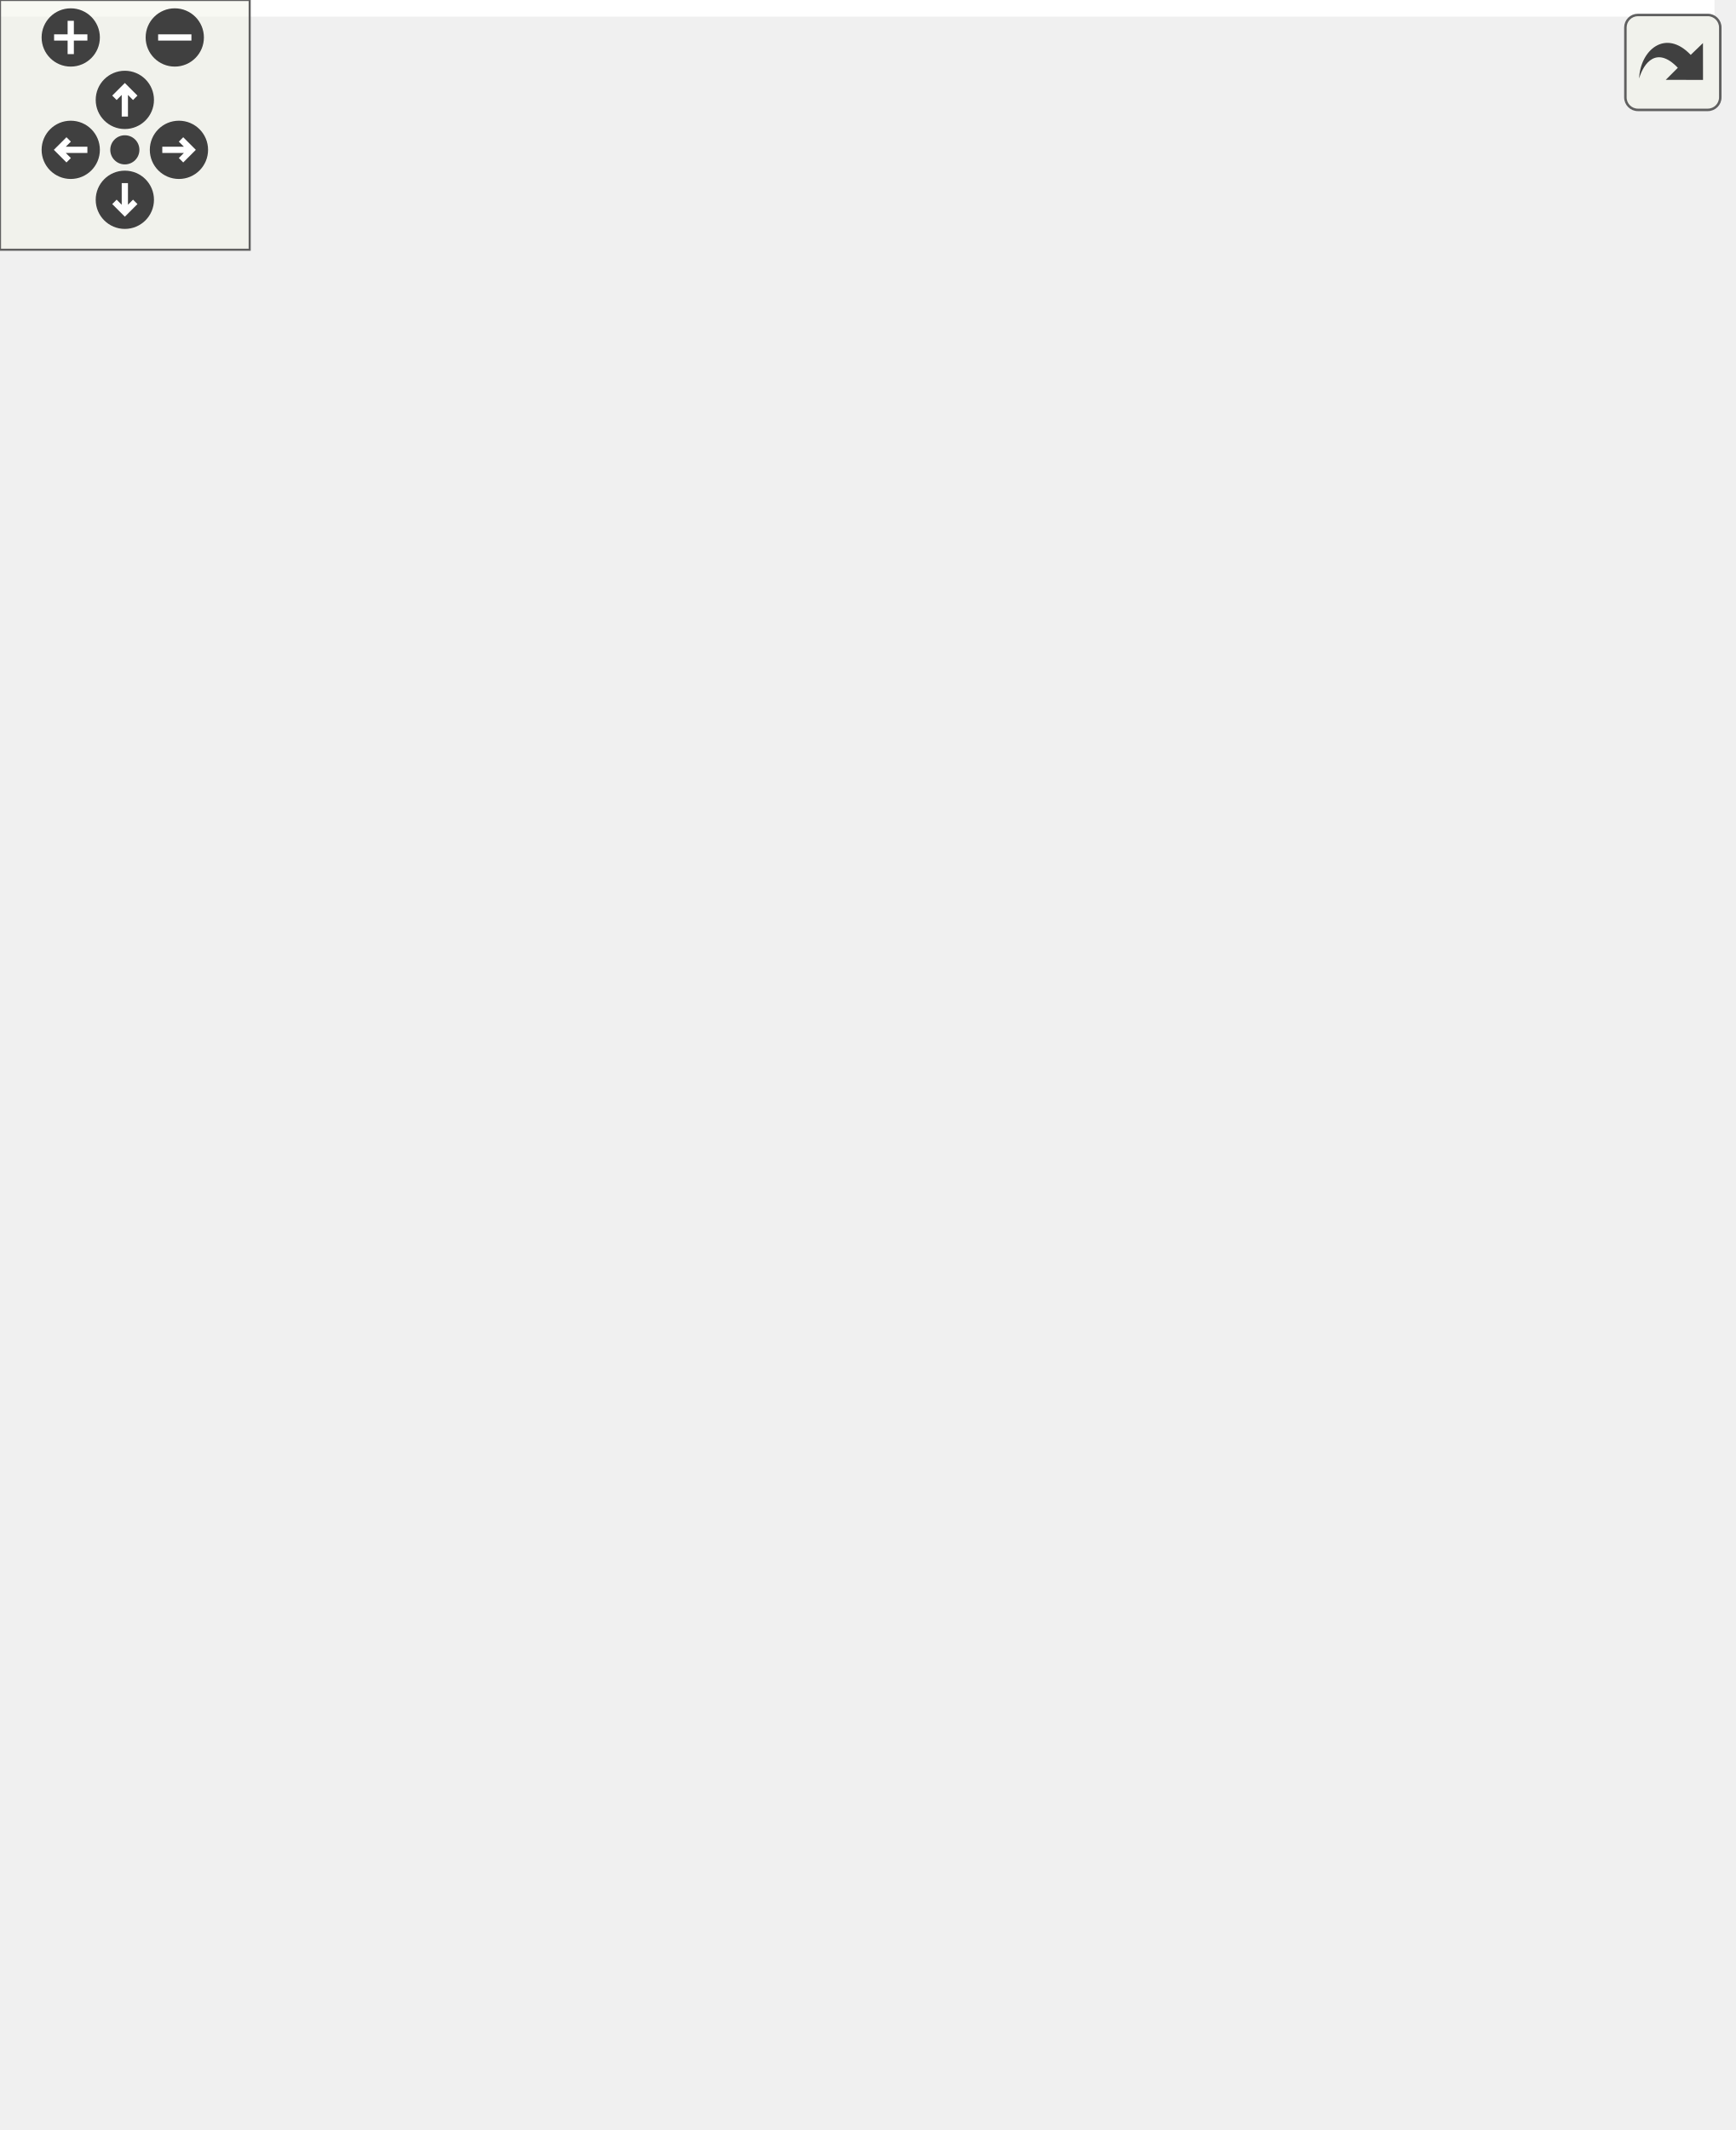
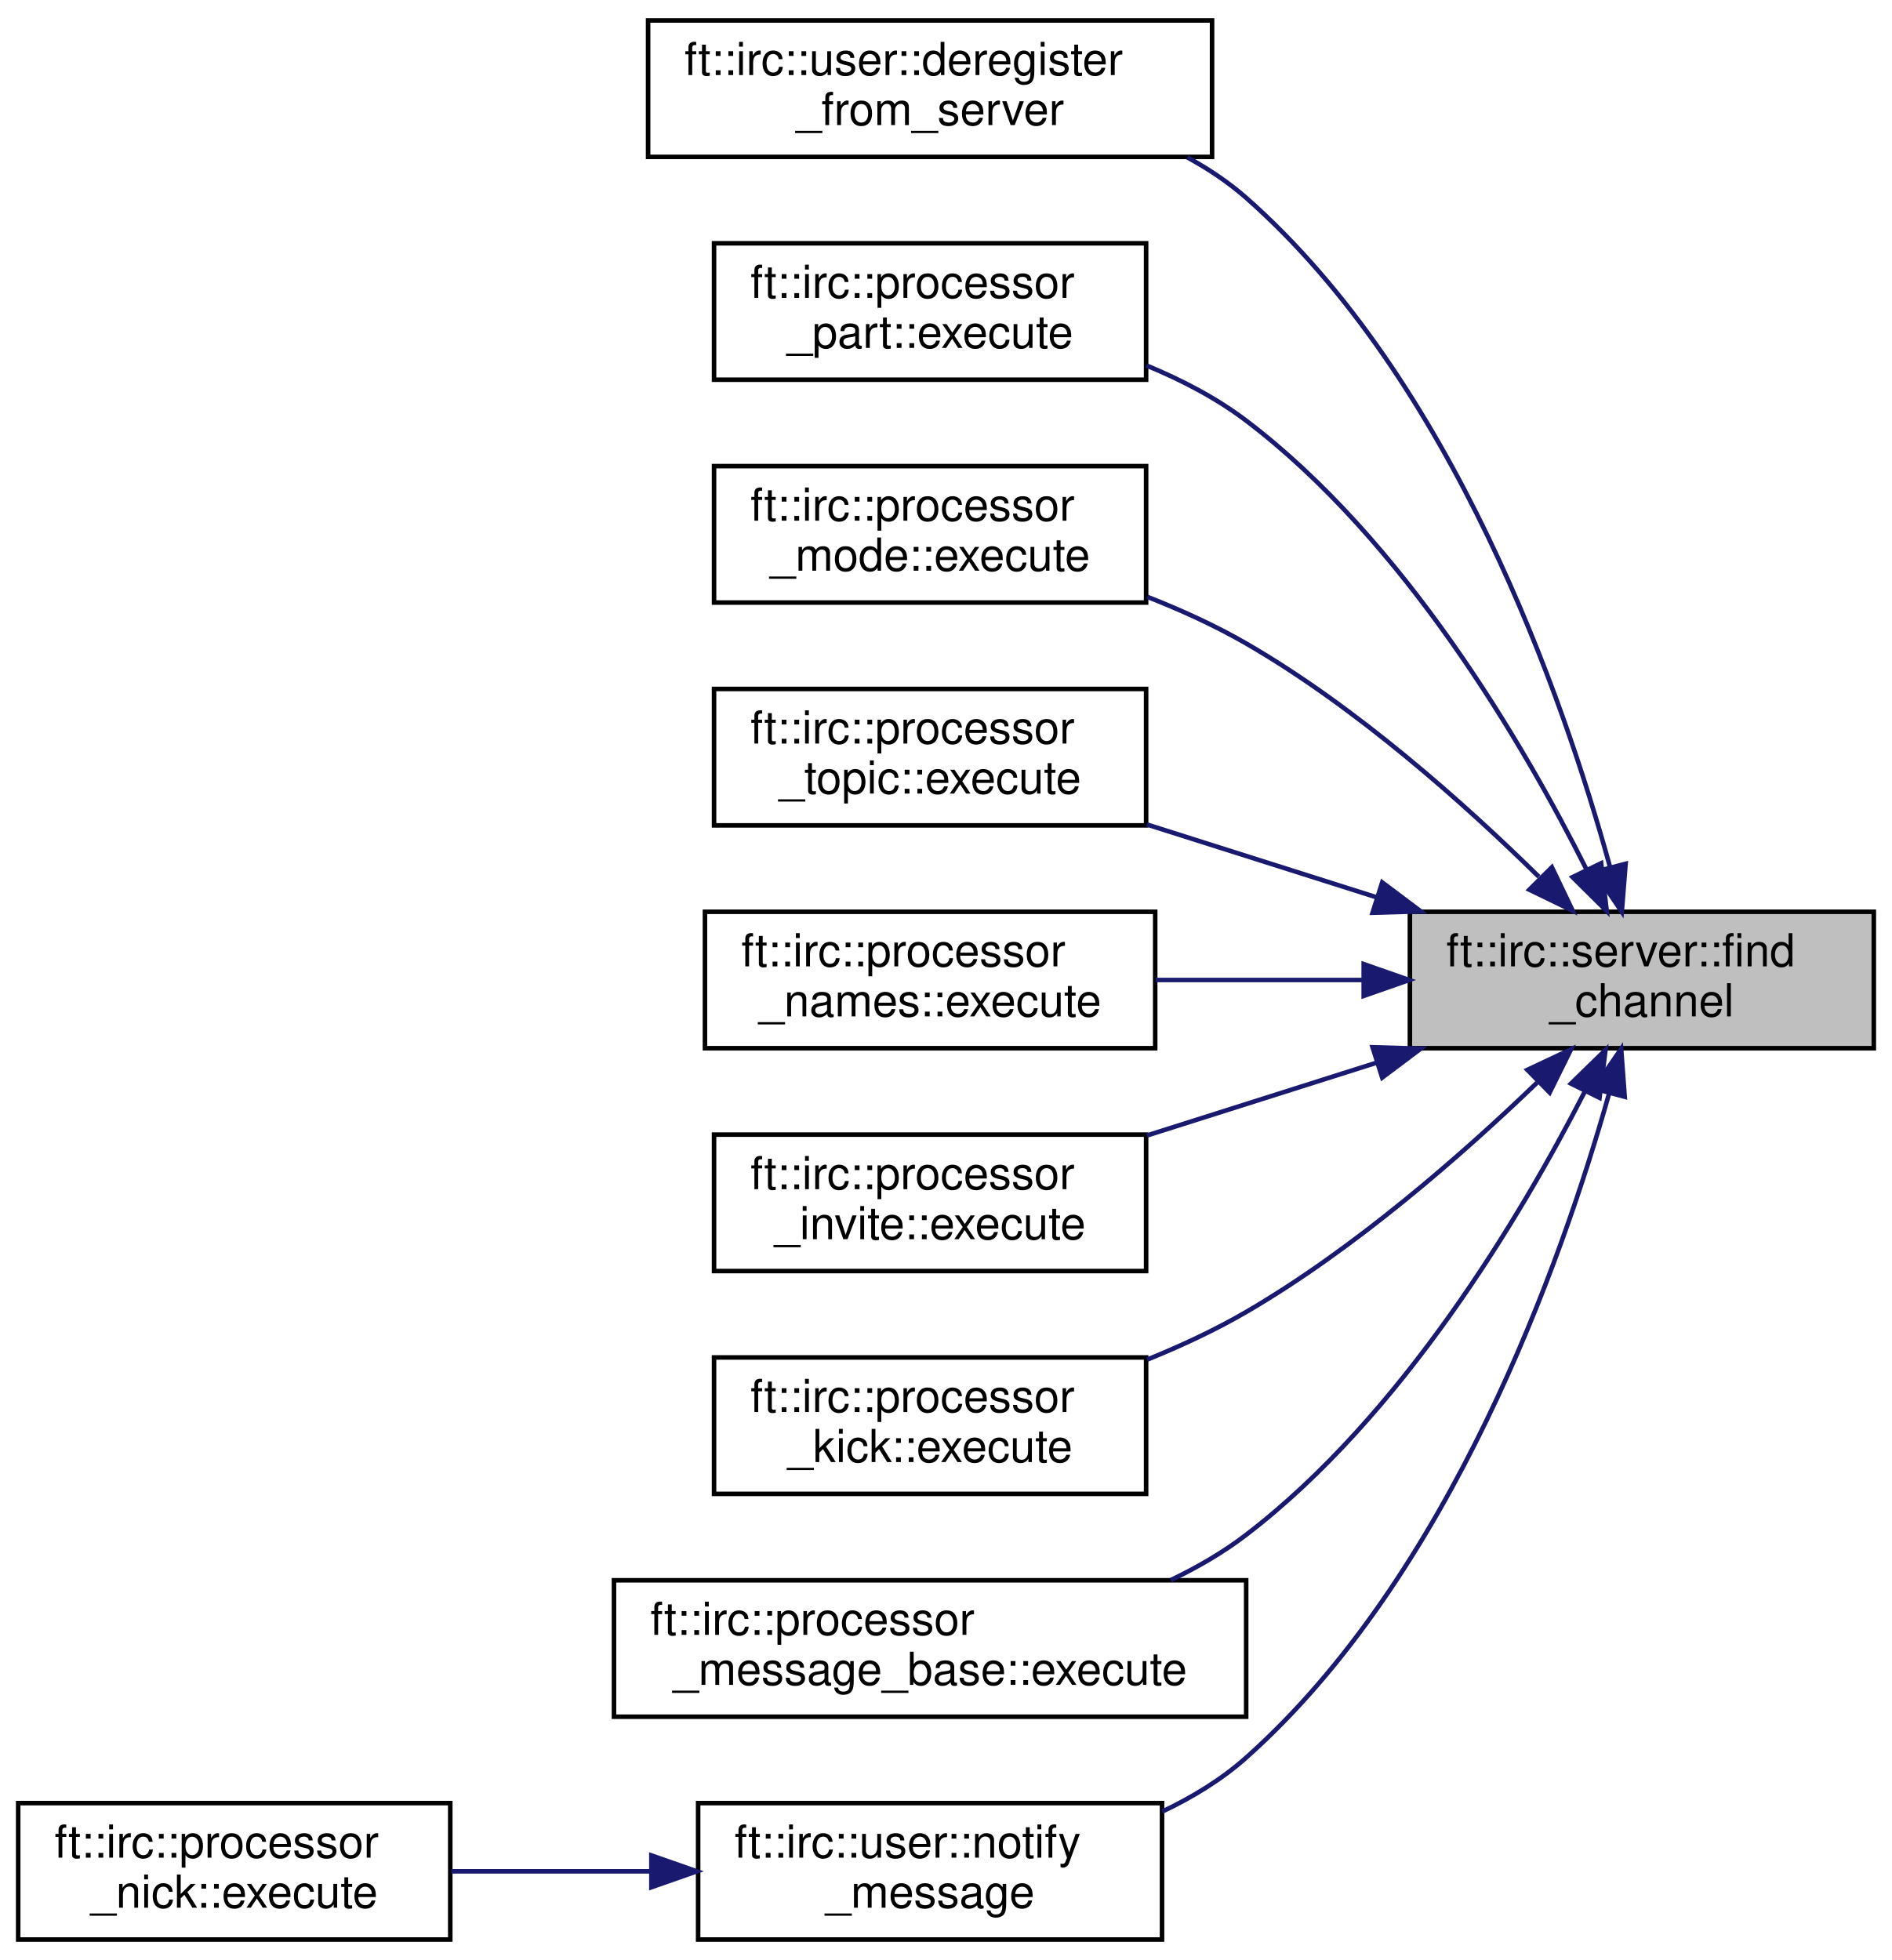
- <svg xmlns="http://www.w3.org/2000/svg" xmlns:xlink="http://www.w3.org/1999/xlink" id="main" version="1.1" xml:space="preserve">
-   <style type="text/css">
- .edge:hover path { stroke: red; }
- .edge:hover polygon { stroke: red; fill: red; }
- </style>
-   <defs>
-     <circle id="rim" cx="0" cy="0" r="7" />
-     <circle id="rim2" cx="0" cy="0" r="3.5" />
-     <g id="zoomPlus">
-       <use xlink:href="#rim" fill="#404040">
-         <set attributeName="fill" to="#808080" begin="zoomplus.mouseover" end="zoomplus.mouseout" />
-       </use>
-       <path d="M-4,0h8M0,-4v8" fill="none" stroke="white" stroke-width="1.5" pointer-events="none" />
-     </g>
-     <g id="zoomMin">
-       <use xlink:href="#rim" fill="#404040">
-         <set attributeName="fill" to="#808080" begin="zoomminus.mouseover" end="zoomminus.mouseout" />
-       </use>
-       <path d="M-4,0h8" fill="none" stroke="white" stroke-width="1.5" pointer-events="none" />
-     </g>
-     <g id="dirArrow">
-       <path fill="none" stroke="white" stroke-width="1.5" d="M0,-3.0v7 M-2.5,-0.5L0,-3.0L2.5,-0.5" />
-     </g>
-     <g id="resetDef">
-       <use xlink:href="#rim2" fill="#404040">
-         <set attributeName="fill" to="#808080" begin="reset.mouseover" end="reset.mouseout" />
-       </use>
-     </g>
-   </defs>
-   <svg id="graph" class="graph">
-     <g id="viewport">
-       <polygon fill="white" stroke="transparent" points="-4,4 -4,-451 412,-451 412,4 -4,4" />
-       <g id="node1" class="node">
-         <g id="a_node1">
-           <a xlink:title=" ">
-             <polygon fill="#bfbfbf" stroke="black" points="306,-220.5 306,-250.5 408,-250.5 408,-220.5 306,-220.5" />
-             <text text-anchor="start" x="314" y="-238.5" font-family="Helvetica,sans-Serif" font-size="10.00">ft::irc::server::find</text>
-             <text text-anchor="middle" x="357" y="-227.5" font-family="Helvetica,sans-Serif" font-size="10.00">_channel</text>
-           </a>
-         </g>
-       </g>
-       <g id="node2" class="node">
-         <g id="a_node2">
-           <a xlink:href="classft_1_1irc_1_1user.html#af2aa8fcafc015de38938ccccfed4b1c9" target="_top" xlink:title=" ">
-             <polygon fill="white" stroke="black" points="138.5,-416.5 138.5,-446.5 262.5,-446.5 262.5,-416.5 138.5,-416.5" />
-             <text text-anchor="start" x="146.5" y="-434.5" font-family="Helvetica,sans-Serif" font-size="10.00">ft::irc::user::deregister</text>
-             <text text-anchor="middle" x="200.5" y="-423.5" font-family="Helvetica,sans-Serif" font-size="10.00">_from_server</text>
-           </a>
-         </g>
-       </g>
-       <g id="edge1" class="edge">
-         <path fill="none" stroke="midnightblue" d="M349.96,-260.5C339.72,-297.67 315.49,-367.43 270,-407.5 266.12,-410.91 261.73,-413.85 257.09,-416.38" />
-         <polygon fill="midnightblue" stroke="midnightblue" points="353.43,-261.06 352.59,-250.5 346.66,-259.28 353.43,-261.06" />
-       </g>
-       <g id="node3" class="node">
-         <g id="a_node3">
-           <a xlink:href="classft_1_1irc_1_1processor__part.html#a4075107cb360cd04c0a11a9904104ad0" target="_top" xlink:title=" ">
-             <polygon fill="white" stroke="black" points="153,-367.5 153,-397.5 248,-397.5 248,-367.5 153,-367.5" />
-             <text text-anchor="start" x="161" y="-385.5" font-family="Helvetica,sans-Serif" font-size="10.00">ft::irc::processor</text>
-             <text text-anchor="middle" x="200.5" y="-374.5" font-family="Helvetica,sans-Serif" font-size="10.00">_part::execute</text>
-           </a>
-         </g>
-       </g>
-       <g id="edge2" class="edge">
-         <path fill="none" stroke="midnightblue" d="M344.73,-260.01C330.84,-287.64 304.76,-332.14 270,-358.5 263.47,-363.45 255.85,-367.43 248.1,-370.62" />
-         <polygon fill="midnightblue" stroke="midnightblue" points="348.05,-261.18 349.28,-250.66 341.76,-258.12 348.05,-261.18" />
-       </g>
-       <g id="node4" class="node">
-         <g id="a_node4">
-           <a xlink:href="classft_1_1irc_1_1processor__mode.html#ad013987a789be47379c13f61364135a6" target="_top" xlink:title=" ">
-             <polygon fill="white" stroke="black" points="153,-318.5 153,-348.5 248,-348.5 248,-318.5 153,-318.5" />
-             <text text-anchor="start" x="161" y="-336.5" font-family="Helvetica,sans-Serif" font-size="10.00">ft::irc::processor</text>
-             <text text-anchor="middle" x="200.5" y="-325.5" font-family="Helvetica,sans-Serif" font-size="10.00">_mode::execute</text>
-           </a>
-         </g>
-       </g>
-       <g id="edge3" class="edge">
-         <path fill="none" stroke="midnightblue" d="M334.36,-258.2C317.96,-274.33 294.19,-295.53 270,-309.5 263.23,-313.41 255.73,-316.83 248.24,-319.77" />
-         <polygon fill="midnightblue" stroke="midnightblue" points="337.22,-260.3 341.79,-250.74 332.26,-255.36 337.22,-260.3" />
-       </g>
-       <g id="node5" class="node">
-         <g id="a_node5">
-           <a xlink:href="classft_1_1irc_1_1processor__topic.html#ae4eec2a7267b66791a72bbab1d4842c0" target="_top" xlink:title=" ">
-             <polygon fill="white" stroke="black" points="153,-269.5 153,-299.5 248,-299.5 248,-269.5 153,-269.5" />
-             <text text-anchor="start" x="161" y="-287.5" font-family="Helvetica,sans-Serif" font-size="10.00">ft::irc::processor</text>
-             <text text-anchor="middle" x="200.5" y="-276.5" font-family="Helvetica,sans-Serif" font-size="10.00">_topic::execute</text>
-           </a>
-         </g>
-       </g>
-       <g id="edge4" class="edge">
-         <path fill="none" stroke="midnightblue" d="M298.75,-253.66C282.09,-258.94 264.09,-264.65 248.16,-269.7" />
-         <polygon fill="midnightblue" stroke="midnightblue" points="299.91,-256.96 308.38,-250.6 297.79,-250.29 299.91,-256.96" />
-       </g>
-       <g id="node6" class="node">
-         <g id="a_node6">
-           <a xlink:href="classft_1_1irc_1_1processor__names.html#a95f660c1020ac7f26cceacd932f48f09" target="_top" xlink:title=" ">
-             <polygon fill="white" stroke="black" points="151,-220.5 151,-250.5 250,-250.5 250,-220.5 151,-220.5" />
-             <text text-anchor="start" x="159" y="-238.5" font-family="Helvetica,sans-Serif" font-size="10.00">ft::irc::processor</text>
-             <text text-anchor="middle" x="200.5" y="-227.5" font-family="Helvetica,sans-Serif" font-size="10.00">_names::execute</text>
-           </a>
-         </g>
-       </g>
-       <g id="edge5" class="edge">
-         <path fill="none" stroke="midnightblue" d="M295.57,-235.5C280.49,-235.5 264.52,-235.5 250.09,-235.5" />
-         <polygon fill="midnightblue" stroke="midnightblue" points="295.84,-239 305.84,-235.5 295.84,-232 295.84,-239" />
-       </g>
-       <g id="node7" class="node">
-         <g id="a_node7">
-           <a xlink:href="classft_1_1irc_1_1processor__invite.html#a558fbe35293f4a0783af9a50f7146eeb" target="_top" xlink:title=" ">
-             <polygon fill="white" stroke="black" points="153,-171.5 153,-201.5 248,-201.5 248,-171.5 153,-171.5" />
-             <text text-anchor="start" x="161" y="-189.5" font-family="Helvetica,sans-Serif" font-size="10.00">ft::irc::processor</text>
-             <text text-anchor="middle" x="200.5" y="-178.5" font-family="Helvetica,sans-Serif" font-size="10.00">_invite::execute</text>
-           </a>
-         </g>
-       </g>
-       <g id="edge6" class="edge">
-         <path fill="none" stroke="midnightblue" d="M298.75,-217.34C282.09,-212.06 264.09,-206.35 248.16,-201.3" />
-         <polygon fill="midnightblue" stroke="midnightblue" points="297.79,-220.71 308.38,-220.4 299.91,-214.04 297.79,-220.71" />
-       </g>
-       <g id="node8" class="node">
-         <g id="a_node8">
-           <a xlink:href="classft_1_1irc_1_1processor__kick.html#ac453ac8376e577bb0a2b4f074fe9be1b" target="_top" xlink:title=" ">
-             <polygon fill="white" stroke="black" points="153,-122.5 153,-152.5 248,-152.5 248,-122.5 153,-122.5" />
-             <text text-anchor="start" x="161" y="-140.5" font-family="Helvetica,sans-Serif" font-size="10.00">ft::irc::processor</text>
-             <text text-anchor="middle" x="200.5" y="-129.5" font-family="Helvetica,sans-Serif" font-size="10.00">_kick::execute</text>
-           </a>
-         </g>
-       </g>
-       <g id="edge7" class="edge">
-         <path fill="none" stroke="midnightblue" d="M333.96,-212.93C317.51,-197.1 293.86,-176.38 270,-162.5 263.22,-158.55 255.7,-155.05 248.2,-152.01" />
-         <polygon fill="midnightblue" stroke="midnightblue" points="331.83,-215.74 341.42,-220.25 336.73,-210.75 331.83,-215.74" />
-       </g>
-       <g id="node9" class="node">
-         <g id="a_node9">
-           <a xlink:href="classft_1_1irc_1_1processor__message__base.html#ab3fba6f27483543b9c7a559fd2e1402b" target="_top" xlink:title=" ">
-             <polygon fill="white" stroke="black" points="131,-73.5 131,-103.5 270,-103.5 270,-73.5 131,-73.5" />
-             <text text-anchor="start" x="139" y="-91.5" font-family="Helvetica,sans-Serif" font-size="10.00">ft::irc::processor</text>
-             <text text-anchor="middle" x="200.5" y="-80.5" font-family="Helvetica,sans-Serif" font-size="10.00">_message_base::execute</text>
-           </a>
-         </g>
-       </g>
-       <g id="edge8" class="edge">
-         <path fill="none" stroke="midnightblue" d="M344.39,-210.83C330.35,-183.47 304.27,-139.73 270,-113.5 264.97,-109.65 259.3,-106.35 253.42,-103.54" />
-         <polygon fill="midnightblue" stroke="midnightblue" points="341.42,-212.72 349.01,-220.11 347.69,-209.6 341.42,-212.72" />
-       </g>
-       <g id="node10" class="node">
-         <g id="a_node10">
-           <a xlink:href="classft_1_1irc_1_1user.html#a29eb92f8b7e66851cd4634d98aa57dc6" target="_top" xlink:title=" ">
-             <polygon fill="white" stroke="black" points="149.5,-24.5 149.5,-54.5 251.5,-54.5 251.5,-24.5 149.5,-24.5" />
-             <text text-anchor="start" x="157.5" y="-42.5" font-family="Helvetica,sans-Serif" font-size="10.00">ft::irc::user::notify</text>
-             <text text-anchor="middle" x="200.5" y="-31.5" font-family="Helvetica,sans-Serif" font-size="10.00">_message</text>
-           </a>
-         </g>
-       </g>
-       <g id="edge9" class="edge">
-         <path fill="none" stroke="midnightblue" d="M349.77,-210.44C339.35,-173.51 314.96,-104.52 270,-64.5 264.61,-59.7 258.22,-55.8 251.55,-52.64" />
-         <polygon fill="midnightblue" stroke="midnightblue" points="346.47,-211.64 352.45,-220.38 353.23,-209.82 346.47,-211.64" />
-       </g>
-       <g id="node11" class="node">
-         <g id="a_node11">
-           <a xlink:href="classft_1_1irc_1_1processor__nick.html#a7a2f0f709488328c04b6ccf0c41ce78e" target="_top" xlink:title=" ">
-             <polygon fill="white" stroke="black" points="0,-49.5 0,-79.5 95,-79.5 95,-49.5 0,-49.5" />
-             <text text-anchor="start" x="8" y="-67.5" font-family="Helvetica,sans-Serif" font-size="10.00">ft::irc::processor</text>
-             <text text-anchor="middle" x="47.5" y="-56.5" font-family="Helvetica,sans-Serif" font-size="10.00">_nick::execute</text>
-           </a>
-         </g>
-       </g>
-       <g id="edge10" class="edge">
-         <path fill="none" stroke="midnightblue" d="M139.24,-49.48C124.6,-51.9 109.15,-54.46 95.24,-56.76" />
-         <polygon fill="midnightblue" stroke="midnightblue" points="139.93,-52.91 149.22,-47.82 138.78,-46.01 139.93,-52.91" />
-       </g>
-       <g id="node12" class="node">
-         <g id="a_node12">
-           <a xlink:href="classft_1_1irc_1_1processor__quit.html#a013c9c33d3e8cd471ca3de624447d359" target="_top" xlink:title=" ">
-             <polygon fill="white" stroke="black" points="0,-0.5 0,-30.5 95,-30.5 95,-0.5 0,-0.5" />
-             <text text-anchor="start" x="8" y="-18.5" font-family="Helvetica,sans-Serif" font-size="10.00">ft::irc::processor</text>
-             <text text-anchor="middle" x="47.5" y="-7.5" font-family="Helvetica,sans-Serif" font-size="10.00">_quit::execute</text>
-           </a>
-         </g>
-       </g>
-       <g id="edge11" class="edge">
-         <path fill="none" stroke="midnightblue" d="M139.24,-29.92C124.6,-27.59 109.15,-25.14 95.24,-22.93" />
-         <polygon fill="midnightblue" stroke="midnightblue" points="138.79,-33.4 149.22,-31.51 139.89,-26.48 138.79,-33.4" />
+ <svg xmlns="http://www.w3.org/2000/svg" xmlns:xlink="http://www.w3.org/1999/xlink" width="416pt" height="431pt" viewBox="0.00 0.00 416.00 431.00">
+   <g id="graph0" class="graph" transform="scale(1 1) rotate(0) translate(4 427)">
+     <polygon fill="white" stroke="transparent" points="-4,4 -4,-427 412,-427 412,4 -4,4" />
+     <g id="node1" class="node">
+       <g id="a_node1">
+         <a xlink:title=" ">
+           <polygon fill="#bfbfbf" stroke="black" points="306,-196.5 306,-226.5 408,-226.5 408,-196.5 306,-196.5" />
+           <text text-anchor="start" x="314" y="-214.5" font-family="Helvetica,sans-Serif" font-size="10.00">ft::irc::server::find</text>
+           <text text-anchor="middle" x="357" y="-203.5" font-family="Helvetica,sans-Serif" font-size="10.00">_channel</text>
+         </a>
      </g>
    </g>
-   </svg>
-   <g id="navigator" transform="translate(0 0)" fill="#404254">
-     <rect fill="#f2f5e9" fill-opacity="0.5" stroke="#606060" stroke-width=".5" x="0" y="0" width="60" height="60" />
-     <use id="zoomplus" xlink:href="#zoomPlus" x="17" y="9" />
-     <use id="zoomminus" xlink:href="#zoomMin" x="42" y="9" />
-     <use id="reset" xlink:href="#resetDef" x="30" y="36" />
-     <g id="arrowUp" xlink:href="#dirArrow" transform="translate(30 24)">
-       <use xlink:href="#rim" fill="#404040">
-         <set attributeName="fill" to="#808080" begin="arrowUp.mouseover" end="arrowUp.mouseout" />
-       </use>
-       <path fill="none" stroke="white" stroke-width="1.5" d="M0,-3.0v7 M-2.5,-0.5L0,-3.0L2.5,-0.5" />
+     <g id="node2" class="node">
+       <g id="a_node2">
+         <a xlink:href="classft_1_1irc_1_1user.html#af2aa8fcafc015de38938ccccfed4b1c9" target="_top" xlink:title=" ">
+           <polygon fill="white" stroke="black" points="138.5,-392.5 138.5,-422.5 262.5,-422.5 262.5,-392.5 138.5,-392.5" />
+           <text text-anchor="start" x="146.5" y="-410.5" font-family="Helvetica,sans-Serif" font-size="10.00">ft::irc::user::deregister</text>
+           <text text-anchor="middle" x="200.5" y="-399.5" font-family="Helvetica,sans-Serif" font-size="10.00">_from_server</text>
+         </a>
+       </g>
    </g>
-     <g id="arrowRight" xlink:href="#dirArrow" transform="rotate(90) translate(36 -43)">
-       <use xlink:href="#rim" fill="#404040">
-         <set attributeName="fill" to="#808080" begin="arrowRight.mouseover" end="arrowRight.mouseout" />
-       </use>
-       <path fill="none" stroke="white" stroke-width="1.5" d="M0,-3.0v7 M-2.5,-0.5L0,-3.0L2.5,-0.5" />
+     <g id="edge1" class="edge">
+       <path fill="none" stroke="midnightblue" d="M349.96,-236.5C339.72,-273.67 315.49,-343.43 270,-383.5 266.12,-386.91 261.73,-389.85 257.09,-392.38" />
+       <polygon fill="midnightblue" stroke="midnightblue" points="353.43,-237.06 352.59,-226.5 346.66,-235.28 353.43,-237.06" />
    </g>
-     <g id="arrowDown" xlink:href="#dirArrow" transform="rotate(180) translate(-30 -48)">
-       <use xlink:href="#rim" fill="#404040">
-         <set attributeName="fill" to="#808080" begin="arrowDown.mouseover" end="arrowDown.mouseout" />
-       </use>
-       <path fill="none" stroke="white" stroke-width="1.5" d="M0,-3.0v7 M-2.5,-0.5L0,-3.0L2.5,-0.5" />
+     <g id="node3" class="node">
+       <g id="a_node3">
+         <a xlink:href="classft_1_1irc_1_1processor__part.html#a4075107cb360cd04c0a11a9904104ad0" target="_top" xlink:title=" ">
+           <polygon fill="white" stroke="black" points="153,-343.5 153,-373.5 248,-373.5 248,-343.5 153,-343.5" />
+           <text text-anchor="start" x="161" y="-361.5" font-family="Helvetica,sans-Serif" font-size="10.00">ft::irc::processor</text>
+           <text text-anchor="middle" x="200.5" y="-350.5" font-family="Helvetica,sans-Serif" font-size="10.00">_part::execute</text>
+         </a>
+       </g>
    </g>
-     <g id="arrowLeft" xlink:href="#dirArrow" transform="rotate(270) translate(-36 17)">
-       <use xlink:href="#rim" fill="#404040">
-         <set attributeName="fill" to="#808080" begin="arrowLeft.mouseover" end="arrowLeft.mouseout" />
-       </use>
-       <path fill="none" stroke="white" stroke-width="1.5" d="M0,-3.0v7 M-2.5,-0.5L0,-3.0L2.5,-0.5" />
+     <g id="edge2" class="edge">
+       <path fill="none" stroke="midnightblue" d="M344.73,-236.01C330.84,-263.64 304.76,-308.14 270,-334.5 263.47,-339.45 255.85,-343.43 248.1,-346.62" />
+       <polygon fill="midnightblue" stroke="midnightblue" points="348.05,-237.18 349.28,-226.66 341.76,-234.12 348.05,-237.18" />
+     </g>
+     <g id="node4" class="node">
+       <g id="a_node4">
+         <a xlink:href="classft_1_1irc_1_1processor__mode.html#ad013987a789be47379c13f61364135a6" target="_top" xlink:title=" ">
+           <polygon fill="white" stroke="black" points="153,-294.5 153,-324.5 248,-324.5 248,-294.5 153,-294.5" />
+           <text text-anchor="start" x="161" y="-312.5" font-family="Helvetica,sans-Serif" font-size="10.00">ft::irc::processor</text>
+           <text text-anchor="middle" x="200.5" y="-301.5" font-family="Helvetica,sans-Serif" font-size="10.00">_mode::execute</text>
+         </a>
+       </g>
+     </g>
+     <g id="edge3" class="edge">
+       <path fill="none" stroke="midnightblue" d="M334.36,-234.2C317.96,-250.33 294.19,-271.53 270,-285.5 263.23,-289.41 255.73,-292.83 248.24,-295.77" />
+       <polygon fill="midnightblue" stroke="midnightblue" points="337.22,-236.3 341.79,-226.74 332.26,-231.36 337.22,-236.3" />
+     </g>
+     <g id="node5" class="node">
+       <g id="a_node5">
+         <a xlink:href="classft_1_1irc_1_1processor__topic.html#ae4eec2a7267b66791a72bbab1d4842c0" target="_top" xlink:title=" ">
+           <polygon fill="white" stroke="black" points="153,-245.5 153,-275.5 248,-275.5 248,-245.5 153,-245.5" />
+           <text text-anchor="start" x="161" y="-263.5" font-family="Helvetica,sans-Serif" font-size="10.00">ft::irc::processor</text>
+           <text text-anchor="middle" x="200.5" y="-252.5" font-family="Helvetica,sans-Serif" font-size="10.00">_topic::execute</text>
+         </a>
+       </g>
+     </g>
+     <g id="edge4" class="edge">
+       <path fill="none" stroke="midnightblue" d="M298.75,-229.66C282.09,-234.94 264.09,-240.65 248.16,-245.7" />
+       <polygon fill="midnightblue" stroke="midnightblue" points="299.91,-232.96 308.38,-226.6 297.79,-226.29 299.91,-232.96" />
+     </g>
+     <g id="node6" class="node">
+       <g id="a_node6">
+         <a xlink:href="classft_1_1irc_1_1processor__names.html#a95f660c1020ac7f26cceacd932f48f09" target="_top" xlink:title=" ">
+           <polygon fill="white" stroke="black" points="151,-196.5 151,-226.5 250,-226.5 250,-196.5 151,-196.5" />
+           <text text-anchor="start" x="159" y="-214.5" font-family="Helvetica,sans-Serif" font-size="10.00">ft::irc::processor</text>
+           <text text-anchor="middle" x="200.5" y="-203.5" font-family="Helvetica,sans-Serif" font-size="10.00">_names::execute</text>
+         </a>
+       </g>
+     </g>
+     <g id="edge5" class="edge">
+       <path fill="none" stroke="midnightblue" d="M295.57,-211.5C280.49,-211.5 264.52,-211.5 250.09,-211.5" />
+       <polygon fill="midnightblue" stroke="midnightblue" points="295.84,-215 305.84,-211.5 295.84,-208 295.84,-215" />
+     </g>
+     <g id="node7" class="node">
+       <g id="a_node7">
+         <a xlink:href="classft_1_1irc_1_1processor__invite.html#a558fbe35293f4a0783af9a50f7146eeb" target="_top" xlink:title=" ">
+           <polygon fill="white" stroke="black" points="153,-147.5 153,-177.5 248,-177.5 248,-147.5 153,-147.5" />
+           <text text-anchor="start" x="161" y="-165.5" font-family="Helvetica,sans-Serif" font-size="10.00">ft::irc::processor</text>
+           <text text-anchor="middle" x="200.5" y="-154.5" font-family="Helvetica,sans-Serif" font-size="10.00">_invite::execute</text>
+         </a>
+       </g>
+     </g>
+     <g id="edge6" class="edge">
+       <path fill="none" stroke="midnightblue" d="M298.75,-193.34C282.09,-188.06 264.09,-182.35 248.16,-177.3" />
+       <polygon fill="midnightblue" stroke="midnightblue" points="297.79,-196.71 308.38,-196.4 299.91,-190.04 297.79,-196.71" />
+     </g>
+     <g id="node8" class="node">
+       <g id="a_node8">
+         <a xlink:href="classft_1_1irc_1_1processor__kick.html#ac453ac8376e577bb0a2b4f074fe9be1b" target="_top" xlink:title=" ">
+           <polygon fill="white" stroke="black" points="153,-98.5 153,-128.5 248,-128.5 248,-98.5 153,-98.5" />
+           <text text-anchor="start" x="161" y="-116.5" font-family="Helvetica,sans-Serif" font-size="10.00">ft::irc::processor</text>
+           <text text-anchor="middle" x="200.5" y="-105.5" font-family="Helvetica,sans-Serif" font-size="10.00">_kick::execute</text>
+         </a>
+       </g>
+     </g>
+     <g id="edge7" class="edge">
+       <path fill="none" stroke="midnightblue" d="M333.96,-188.93C317.51,-173.1 293.86,-152.38 270,-138.5 263.22,-134.55 255.7,-131.05 248.2,-128.01" />
+       <polygon fill="midnightblue" stroke="midnightblue" points="331.83,-191.74 341.42,-196.25 336.73,-186.75 331.83,-191.74" />
+     </g>
+     <g id="node9" class="node">
+       <g id="a_node9">
+         <a xlink:href="classft_1_1irc_1_1processor__message__base.html#ab3fba6f27483543b9c7a559fd2e1402b" target="_top" xlink:title=" ">
+           <polygon fill="white" stroke="black" points="131,-49.5 131,-79.5 270,-79.5 270,-49.5 131,-49.5" />
+           <text text-anchor="start" x="139" y="-67.5" font-family="Helvetica,sans-Serif" font-size="10.00">ft::irc::processor</text>
+           <text text-anchor="middle" x="200.5" y="-56.5" font-family="Helvetica,sans-Serif" font-size="10.00">_message_base::execute</text>
+         </a>
+       </g>
+     </g>
+     <g id="edge8" class="edge">
+       <path fill="none" stroke="midnightblue" d="M344.39,-186.83C330.35,-159.47 304.27,-115.73 270,-89.5 264.97,-85.65 259.3,-82.35 253.42,-79.54" />
+       <polygon fill="midnightblue" stroke="midnightblue" points="341.42,-188.72 349.01,-196.11 347.69,-185.6 341.42,-188.72" />
+     </g>
+     <g id="node10" class="node">
+       <g id="a_node10">
+         <a xlink:href="classft_1_1irc_1_1user.html#a29eb92f8b7e66851cd4634d98aa57dc6" target="_top" xlink:title=" ">
+           <polygon fill="white" stroke="black" points="149.5,-0.5 149.5,-30.5 251.5,-30.5 251.5,-0.5 149.5,-0.5" />
+           <text text-anchor="start" x="157.5" y="-18.5" font-family="Helvetica,sans-Serif" font-size="10.00">ft::irc::user::notify</text>
+           <text text-anchor="middle" x="200.5" y="-7.5" font-family="Helvetica,sans-Serif" font-size="10.00">_message</text>
+         </a>
+       </g>
+     </g>
+     <g id="edge9" class="edge">
+       <path fill="none" stroke="midnightblue" d="M349.77,-186.44C339.35,-149.51 314.96,-80.52 270,-40.5 264.61,-35.7 258.22,-31.8 251.55,-28.64" />
+       <polygon fill="midnightblue" stroke="midnightblue" points="346.47,-187.64 352.45,-196.38 353.23,-185.82 346.47,-187.64" />
+     </g>
+     <g id="node11" class="node">
+       <g id="a_node11">
+         <a xlink:href="classft_1_1irc_1_1processor__nick.html#a7a2f0f709488328c04b6ccf0c41ce78e" target="_top" xlink:title=" ">
+           <polygon fill="white" stroke="black" points="0,-0.5 0,-30.5 95,-30.5 95,-0.5 0,-0.5" />
+           <text text-anchor="start" x="8" y="-18.5" font-family="Helvetica,sans-Serif" font-size="10.00">ft::irc::processor</text>
+           <text text-anchor="middle" x="47.5" y="-7.5" font-family="Helvetica,sans-Serif" font-size="10.00">_nick::execute</text>
+         </a>
+       </g>
+     </g>
+     <g id="edge10" class="edge">
+       <path fill="none" stroke="midnightblue" d="M138.82,-15.5C124.3,-15.5 109.02,-15.5 95.24,-15.5" />
+       <polygon fill="midnightblue" stroke="midnightblue" points="139.22,-19 149.22,-15.5 139.22,-12 139.22,-19" />
    </g>
  </g>
-   <svg viewBox="0 0 15 15" width="100%" height="30px" preserveAspectRatio="xMaxYMin meet">
-     <g id="arrow_out" transform="scale(0.3 0.3)">
-       <a xlink:href="classft_1_1irc_1_1server_a0e7dee7efef3f36af15d1a3b97f3bad9_icgraph_org.svg" target="_base">
-         <rect id="button" ry="5" rx="5" y="6" x="6" height="38" width="38" fill="#f2f5e9" fill-opacity="0.5" stroke="#606060" stroke-width="1.0" />
-         <path id="arrow" d="M 11.5,31.437 C 11.94,20.098 22.043,11.323 32.159,21.979 L 37.069,17.246 C 37.069,17.246 37.088,32 37.088,32 L 22.16,31.978 C 22.16,31.978 26.998,27.14 26.998,27.14 C 18.529,18.264 13.292,25.23 11.5,31.437 z" style="fill:#404040;" />
-       </a>
-     </g>
-   </svg>
</svg>
